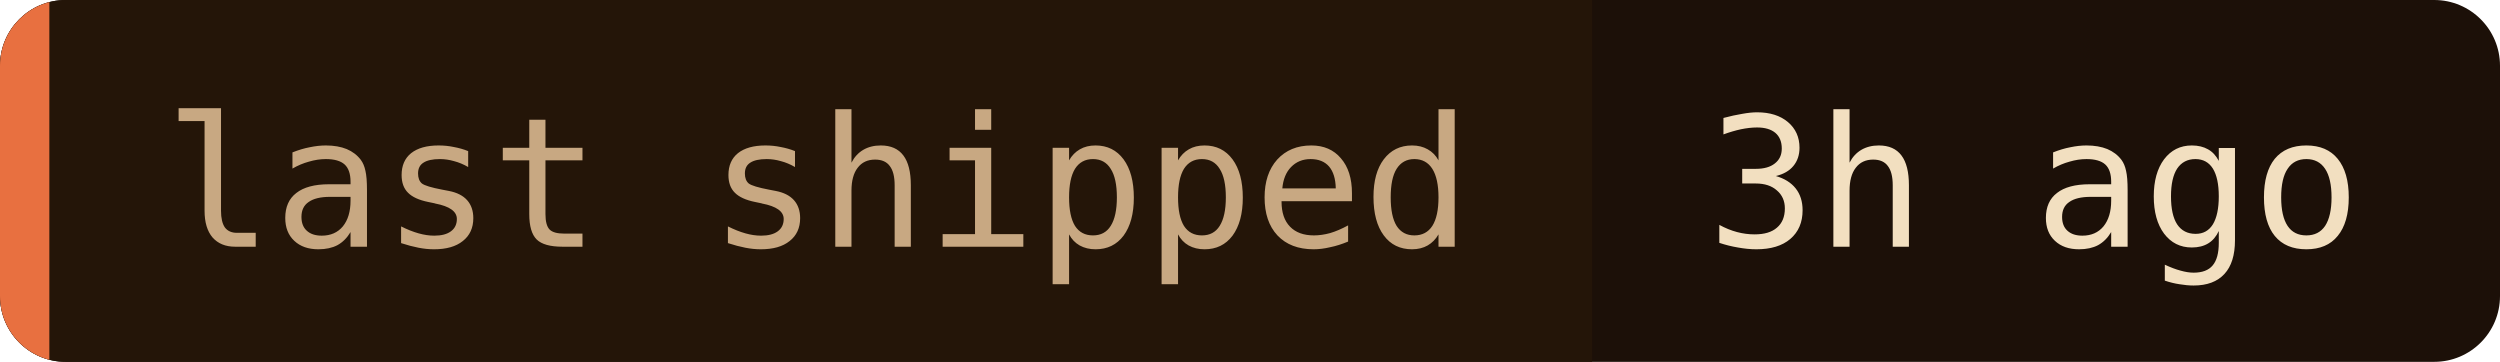
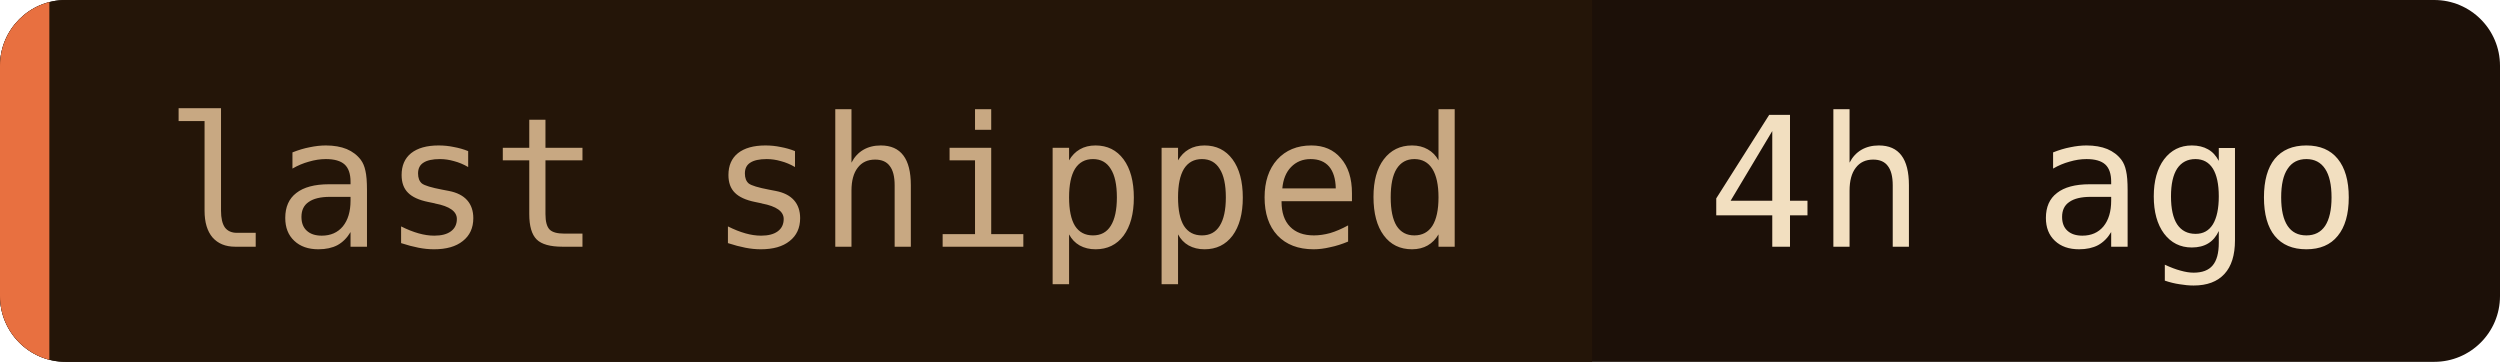
- <svg xmlns="http://www.w3.org/2000/svg" width="152" height="22" role="img" aria-label="last shipped: 3h ago">
+ <svg xmlns="http://www.w3.org/2000/svg" width="152" height="22" role="img" aria-label="last shipped: 4h ago">
  <clipPath id="c">
    <rect width="152" height="22" rx="4" />
  </clipPath>
  <g clip-path="url(#c)">
    <rect width="152" height="22" fill="#1c1008" />
    <rect width="96.8" height="22" fill="#241508" />
    <rect width="3" height="22" fill="#e87040" />
  </g>
  <g font-family="'JetBrains Mono', 'Fira Code', ui-monospace, SFMono-Regular, Menlo, monospace" font-size="11">
    <text x="10" y="15" fill="#c8a882">last shipped</text>
-     <text x="103.8" y="15" fill="#f2dfc0">3h ago</text>
+     <text x="103.8" y="15" fill="#f2dfc0">4h ago</text>
  </g>
</svg>
